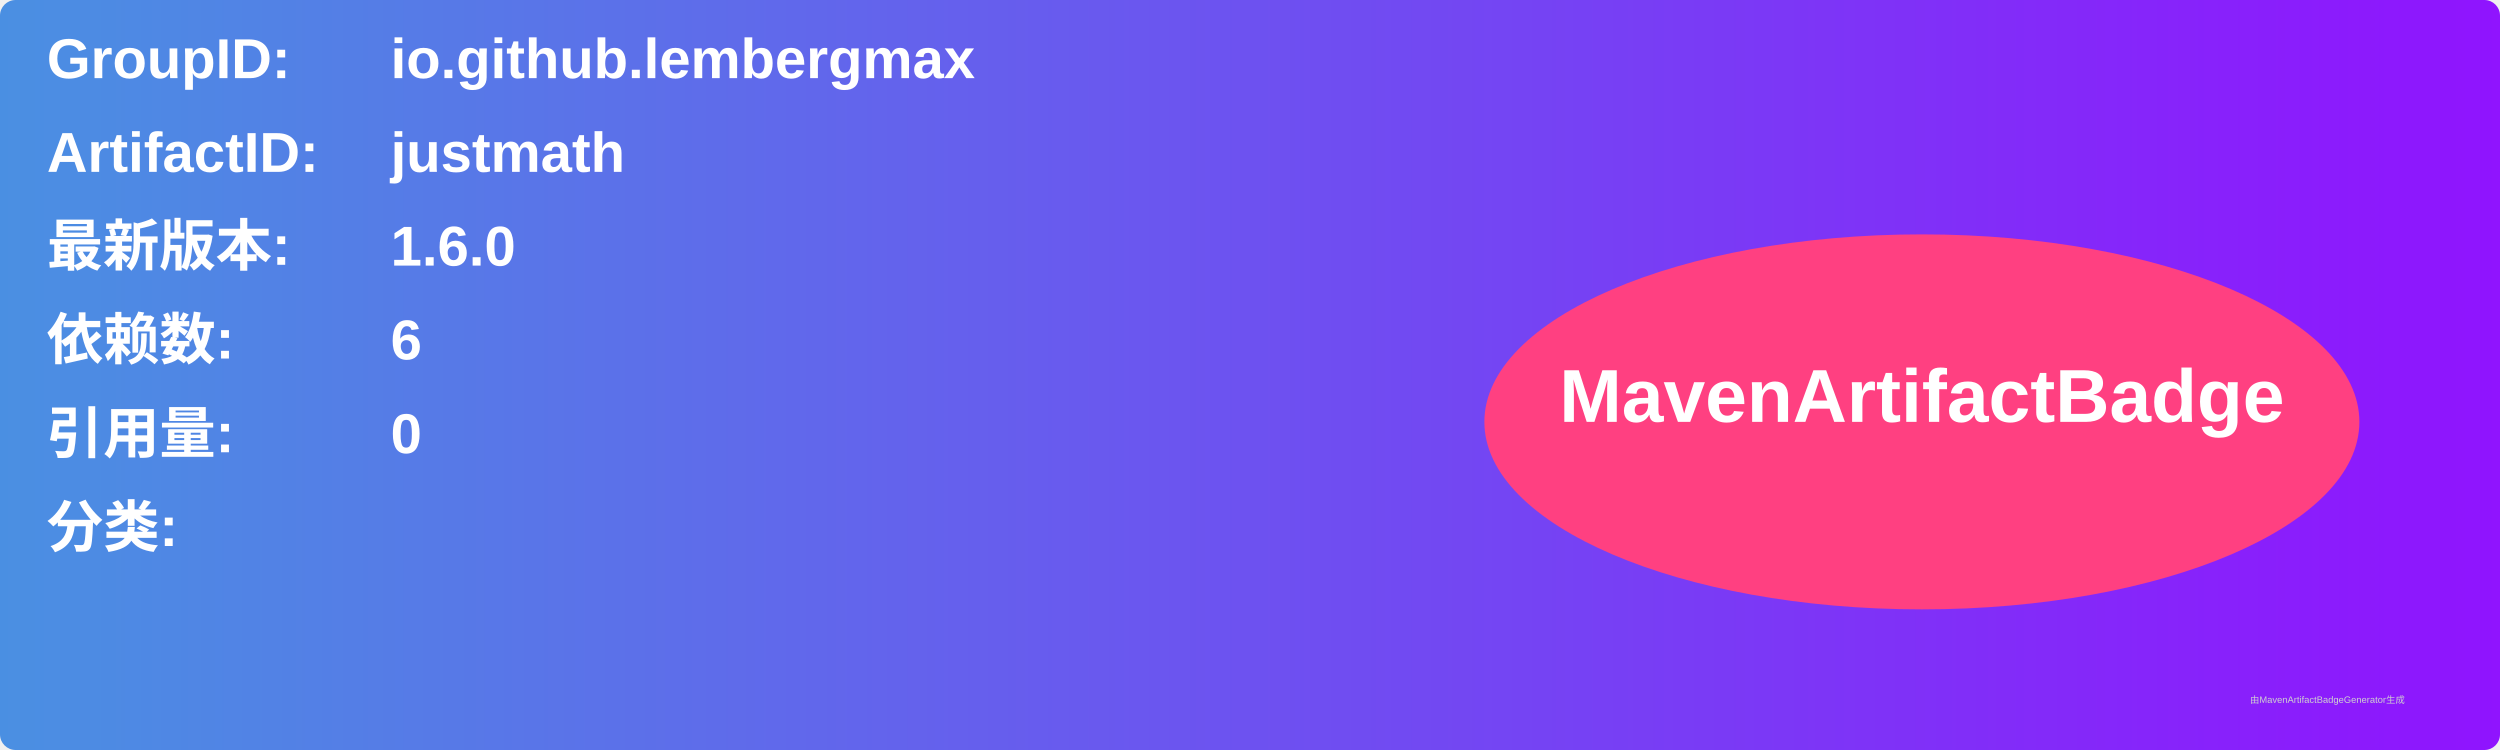
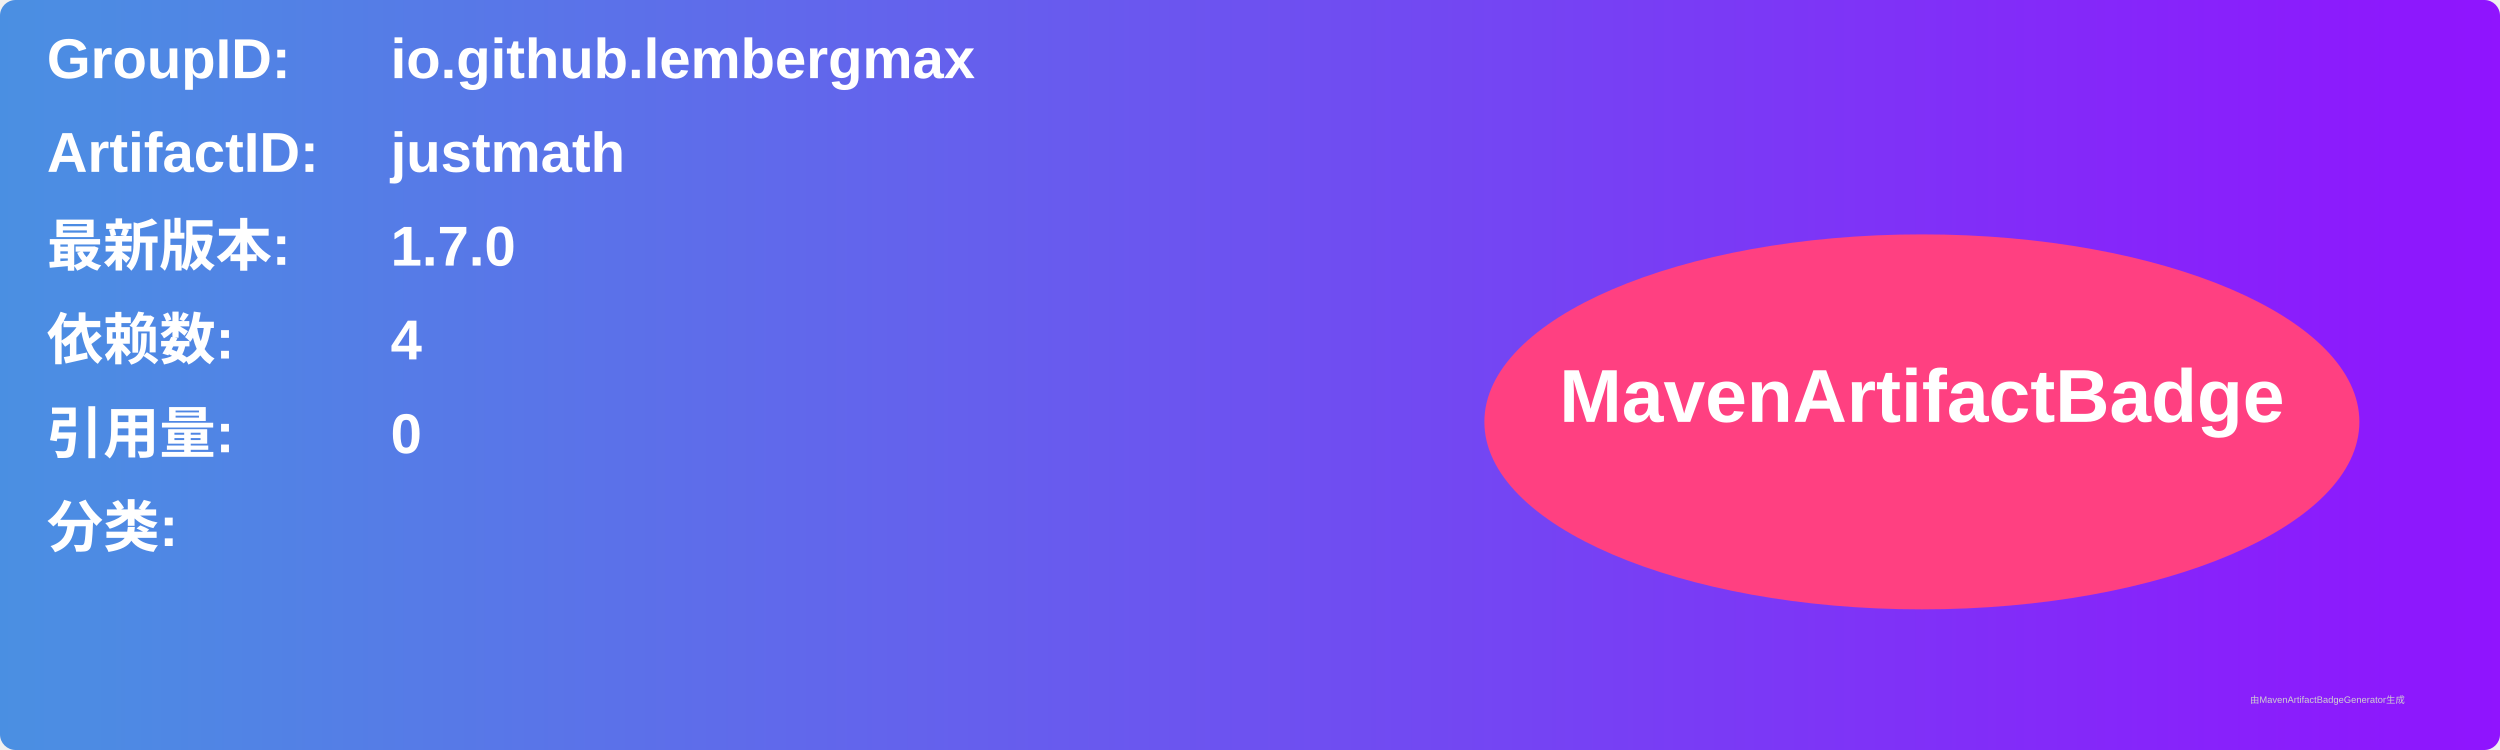
<svg xmlns="http://www.w3.org/2000/svg" width="800" height="240" viewBox="0 0 800 240">
  <linearGradient id="grad" x1="0%" y1="0%" x2="100%" y2="0%">
    <stop offset="0%" stop-color="#4a90e2" />
    <stop offset="100%" stop-color="#9013fe" />
  </linearGradient>
  <rect width="100%" height="100%" rx="5" ry="5" fill="url(#grad)" />
  <g transform="translate(15, 15)">
    <text x="0" y="10" font-family="Arial" font-size="18" fill="white" font-weight="bold" width="260">GroupID:</text>
    <text x="110" y="10" font-family="Arial" font-size="18" fill="white" font-weight="bold" width="460">io.github.lembergmax</text>
    <text x="0" y="40" font-family="Arial" font-size="18" fill="white" font-weight="bold" width="260">ArtifactID:</text>
    <text x="110" y="40" font-family="Arial" font-size="18" fill="white" font-weight="bold" width="460">justmath</text>
    <text x="0" y="70" font-family="Arial" font-size="18" fill="white" font-weight="bold">最新版本:</text>
    <text x="110" y="70" font-family="Arial" font-size="18" fill="white" font-weight="bold">
-       <tspan font-weight="bold">1.6.0</tspan>
+       <tspan font-weight="bold">1.7.0</tspan>
    </text>
    <text x="0" y="100" font-family="Arial" font-size="18" fill="white" font-weight="bold">依赖数: </text>
    <text x="110" y="100" font-family="Arial" font-size="18" fill="white">
-       <tspan font-weight="bold">6</tspan>
+       <tspan font-weight="bold">4</tspan>
    </text>
    <text x="0" y="130" font-family="Arial" font-size="18" fill="white" font-weight="bold">引用量: </text>
    <text x="110" y="130" font-family="Arial" font-size="18" fill="white">
      <tspan font-weight="bold">0</tspan>
    </text>
    <text x="0" y="160" font-family="Arial" font-size="18" fill="white" font-weight="bold">分类:</text>
    <text x="10" y="190" font-family="Arial" font-size="10" fill="white">
      <tspan font-weight="bold" />
    </text>
    <ellipse cx="600" cy="120" rx="140" ry="60" fill="#ff4081" />
    <text x="600" y="120" text-anchor="middle" font-family="Arial" font-size="24" fill="white" font-weight="bold">MavenArtifactBadge</text>
  </g>
  <text x="720" y="225" font-family="Arial" font-size="3" fill="#d0d0d0">由MavenArtifactBadgeGenerator生成</text>
</svg>
